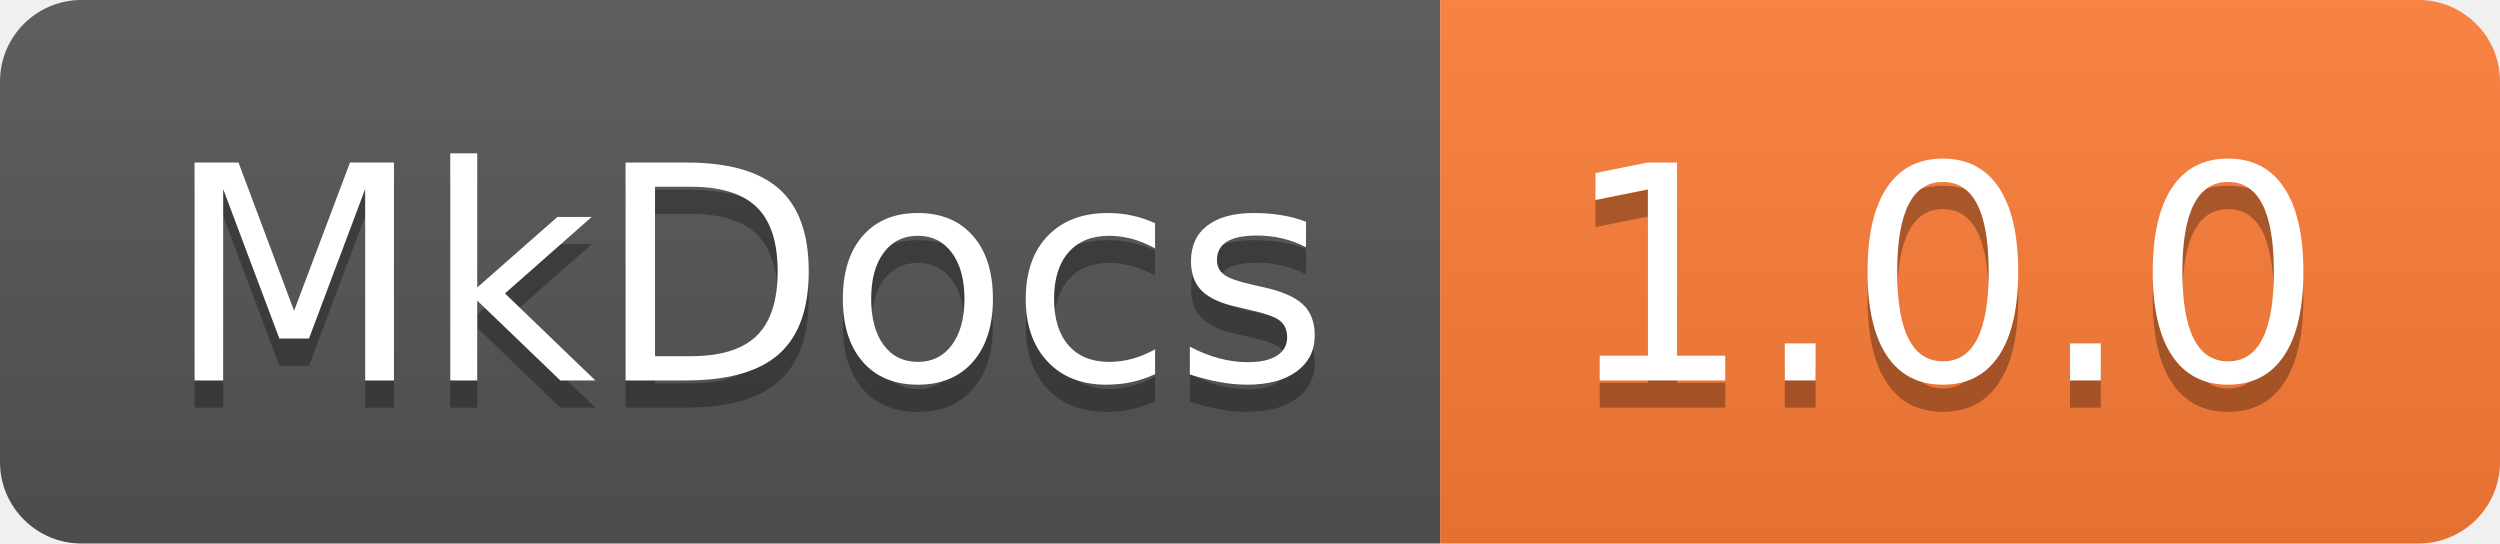
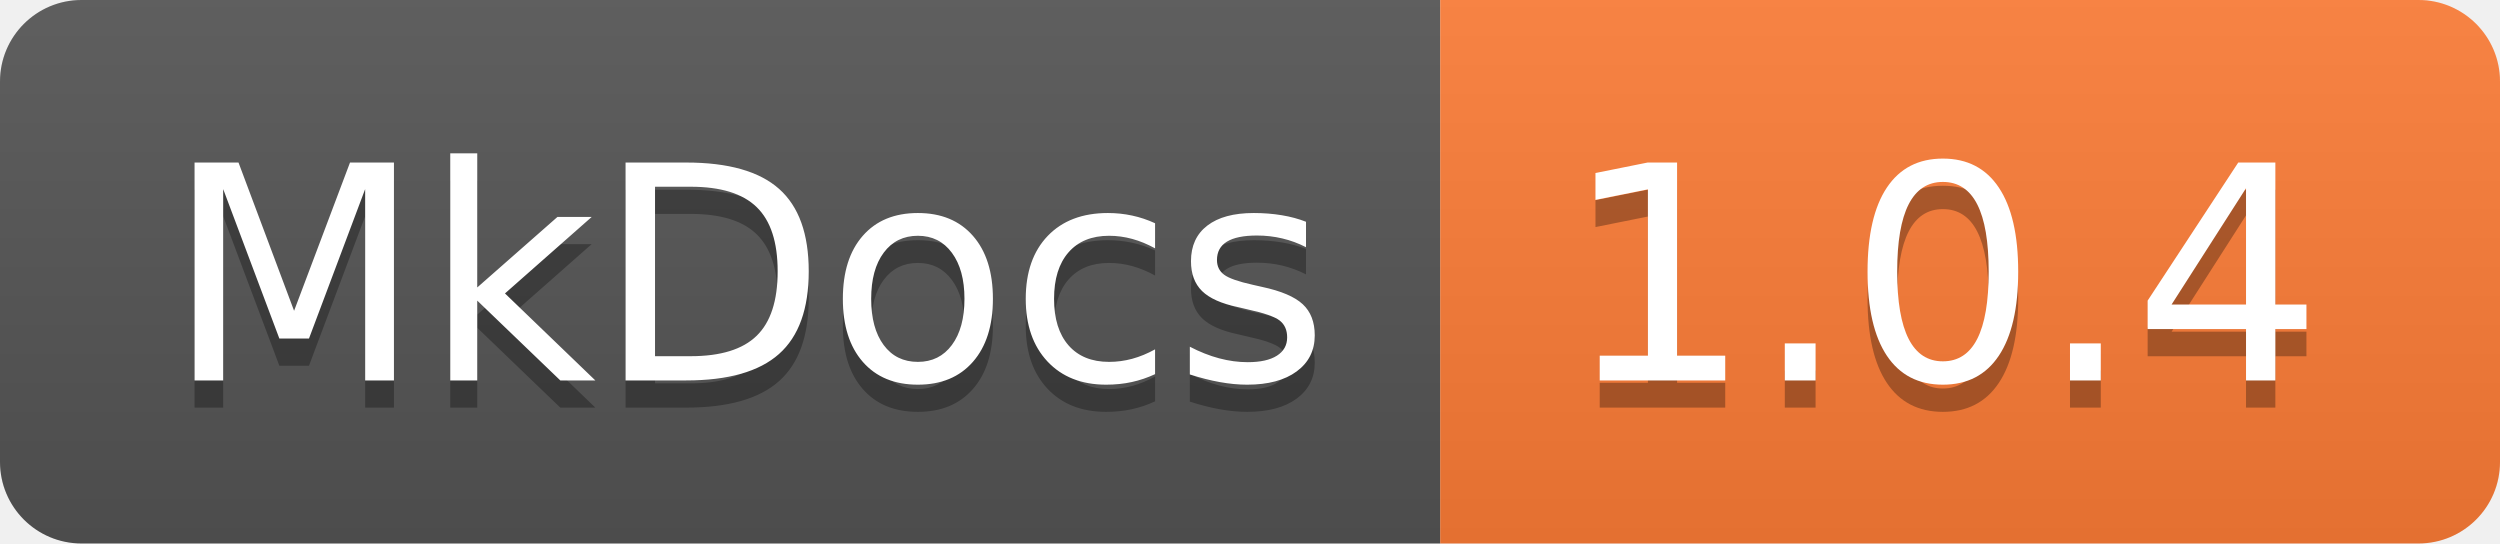
<svg xmlns="http://www.w3.org/2000/svg" width="92" height="20">
  <linearGradient id="b" x2="0" y2="100%">
    <stop offset="0" stop-color="#bbb" stop-opacity=".1" />
    <stop offset="1" stop-opacity=".1" />
  </linearGradient>
  <clipPath id="a">
    <rect width="92" height="20" rx="3" fill="#fff" />
  </clipPath>
  <g clip-path="url(#a)">
    <path fill="#555" d="M0 0h53v20H0z" />
    <path fill="#fe7d37" d="M53 0h39v20H53z" />
    <path fill="url(#b)" d="M0 0h92v20H0z" />
  </g>
  <g fill="#fff" text-anchor="middle" font-family="DejaVu Sans,Verdana,Geneva,sans-serif" font-size="110">
    <text x="275" y="150" fill="#010101" fill-opacity=".3" transform="scale(.1)" textLength="430">MkDocs</text>
    <text x="275" y="140" transform="scale(.1)" textLength="430">MkDocs</text>
-     <text x="715" y="150" fill="#010101" fill-opacity=".3" transform="scale(.1)" textLength="290">1.0.0</text>
-     <text x="715" y="140" transform="scale(.1)" textLength="290">1.0.0</text>
+     <text x="715" y="150" fill="#010101" fill-opacity=".3" transform="scale(.1)" textLength="290">1.0.4</text>
+     <text x="715" y="140" transform="scale(.1)" textLength="290">1.0.4</text>
  </g>
</svg>
